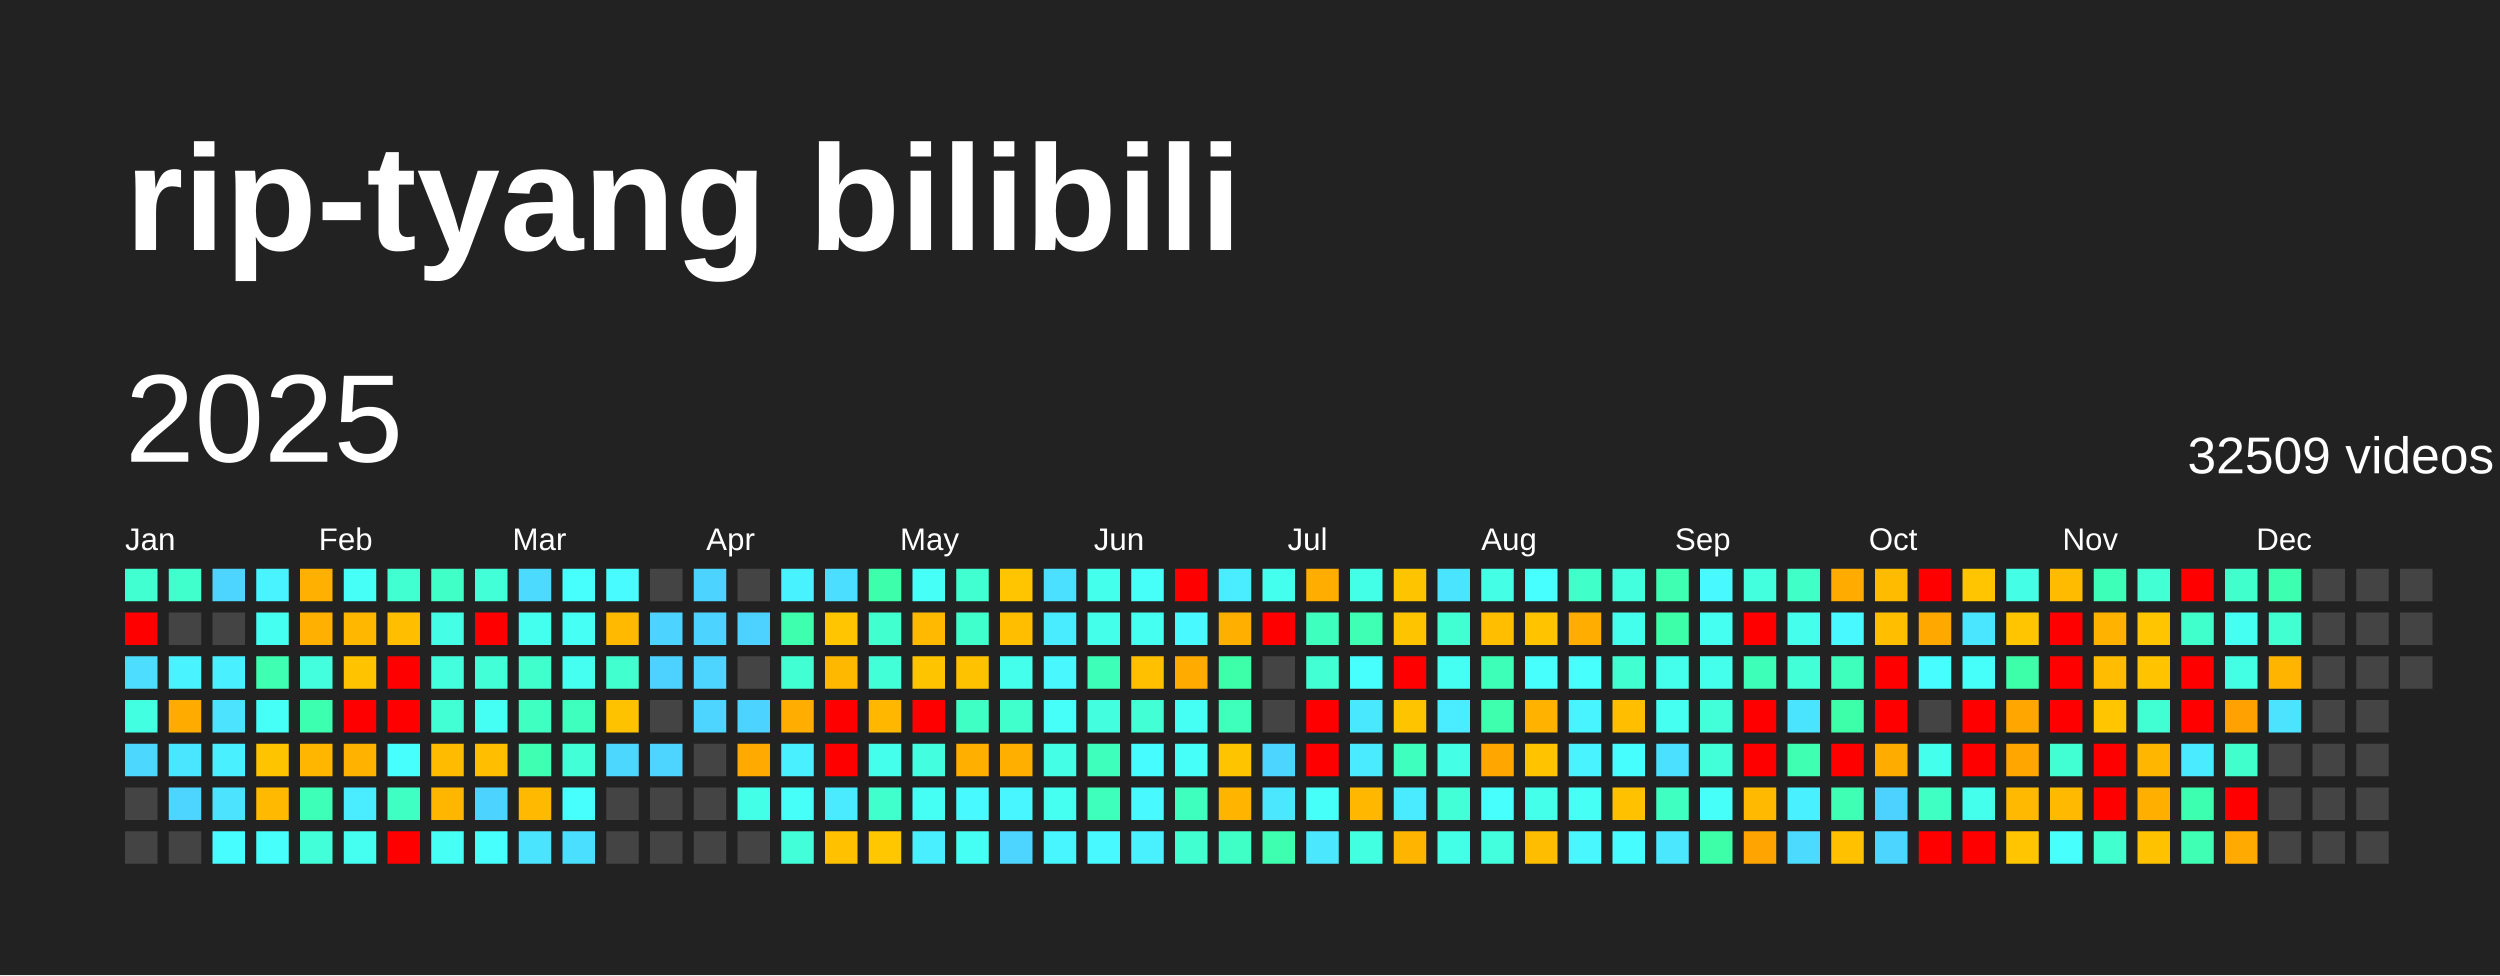
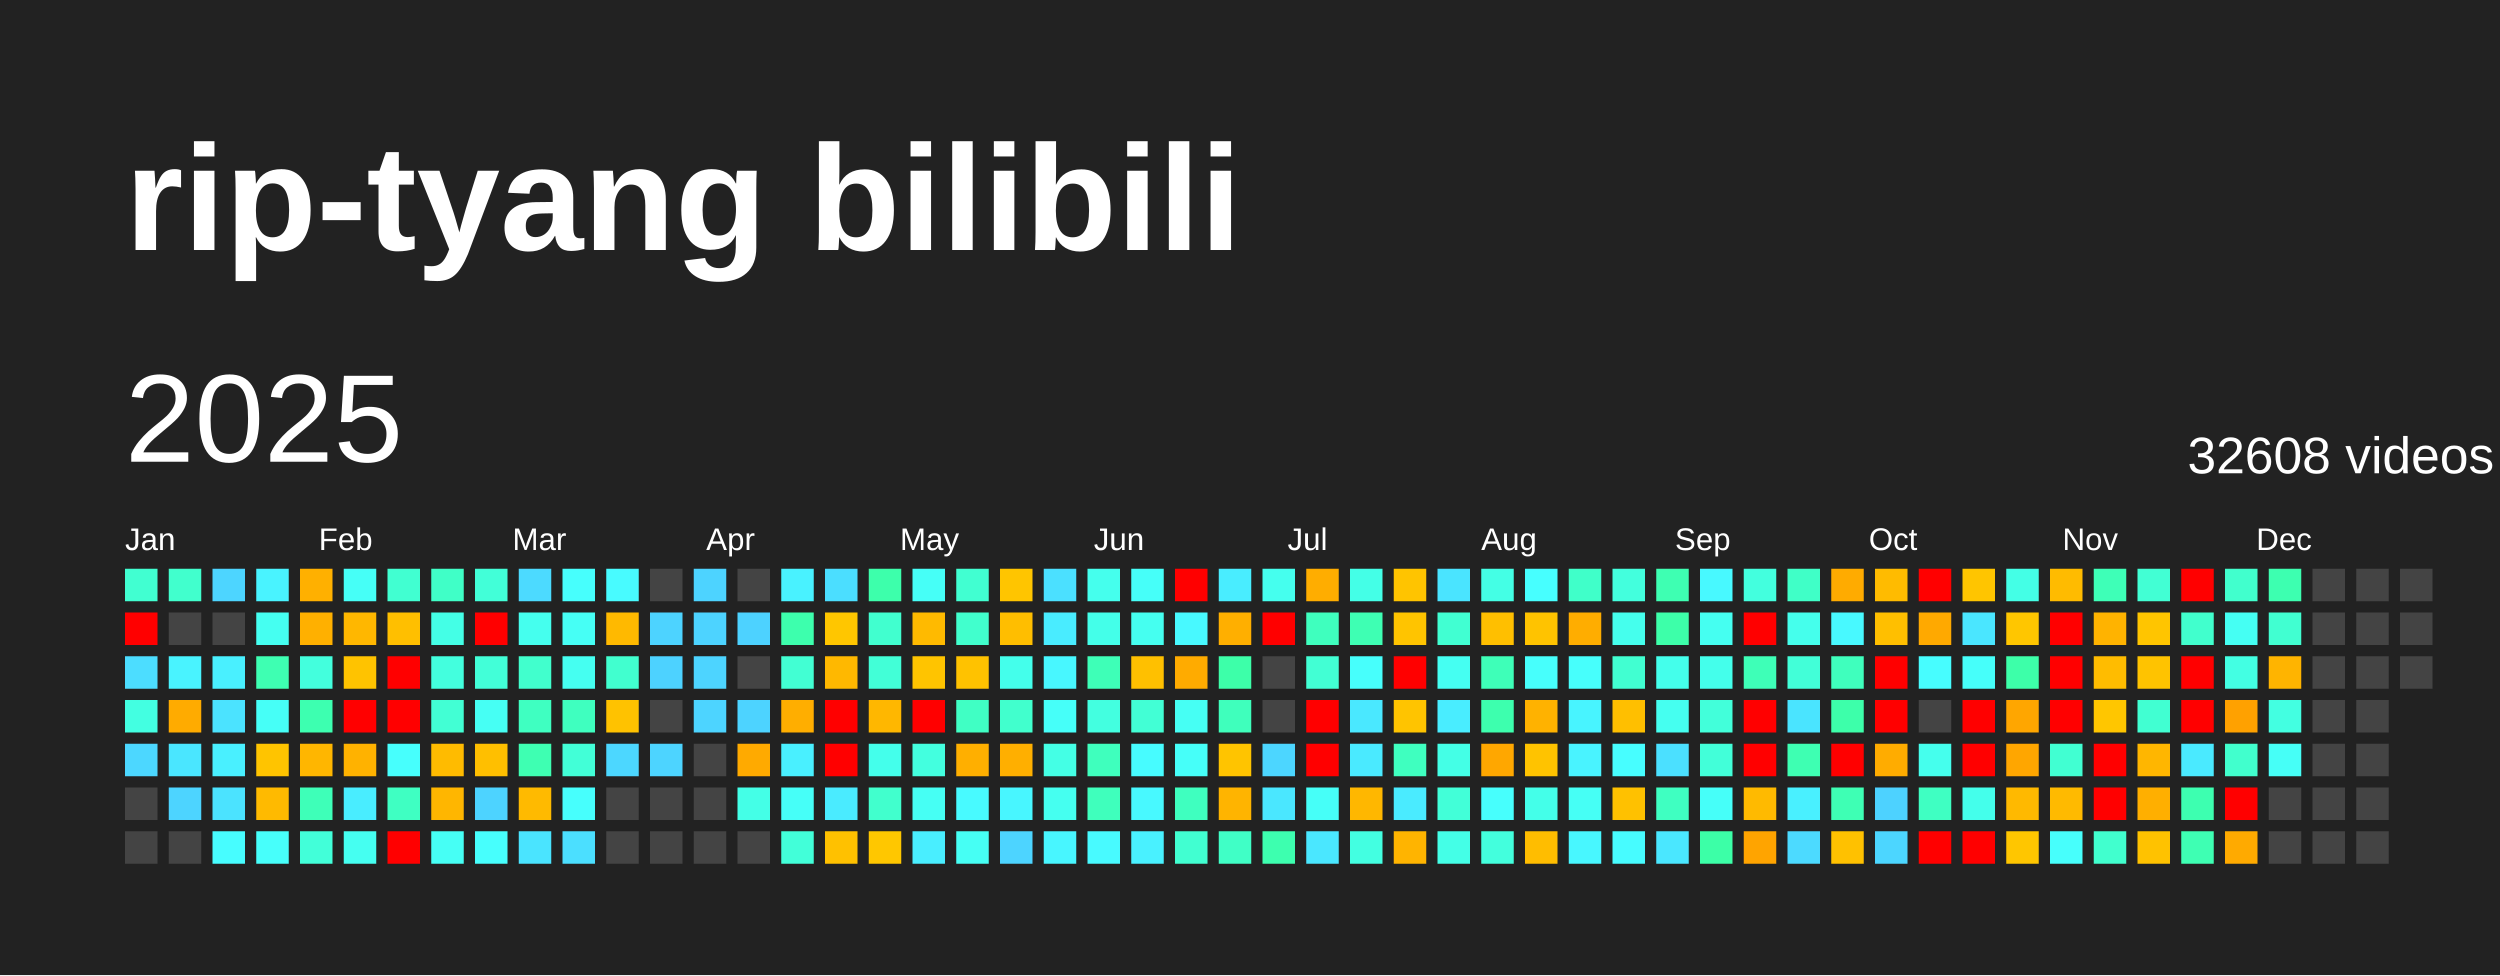
<svg xmlns="http://www.w3.org/2000/svg" baseProfile="full" height="78mm" version="1.1" viewBox="0,0,200,78" width="200mm">
  <defs />
  <rect fill="#222222" height="78" width="200" x="0" y="0" />
  <text fill="#FFFFFF" style="font-size:12px; font-family:Arial; font-weight:bold;" x="10" y="20">rip-tyang bilibili</text>
  <text dominant-baseline="hanging" fill="#FFFFFF" style="font-size:10.0px; font-family:Arial;" x="10" y="30">2025</text>
-   <text dominant-baseline="hanging" fill="#FFFFFF" style="font-size:4.125px; font-family:Arial;" x="175" y="35">32509 videos</text>
+   <text dominant-baseline="hanging" fill="#FFFFFF" style="font-size:4.125px; font-family:Arial;" x="175" y="35">32608 videos</text>
  <text fill="#FFFFFF" style="font-size:2.5px; font-family:Arial" x="10.0" y="44">Jan</text>
  <text fill="#FFFFFF" style="font-size:2.5px; font-family:Arial" x="25.5" y="44">Feb</text>
  <text fill="#FFFFFF" style="font-size:2.5px; font-family:Arial" x="41.0" y="44">Mar</text>
  <text fill="#FFFFFF" style="font-size:2.5px; font-family:Arial" x="56.5" y="44">Apr</text>
  <text fill="#FFFFFF" style="font-size:2.5px; font-family:Arial" x="72.0" y="44">May</text>
  <text fill="#FFFFFF" style="font-size:2.5px; font-family:Arial" x="87.5" y="44">Jun</text>
  <text fill="#FFFFFF" style="font-size:2.5px; font-family:Arial" x="103.0" y="44">Jul</text>
  <text fill="#FFFFFF" style="font-size:2.5px; font-family:Arial" x="118.5" y="44">Aug</text>
  <text fill="#FFFFFF" style="font-size:2.5px; font-family:Arial" x="134.0" y="44">Sep</text>
  <text fill="#FFFFFF" style="font-size:2.5px; font-family:Arial" x="149.5" y="44">Oct</text>
  <text fill="#FFFFFF" style="font-size:2.5px; font-family:Arial" x="165.0" y="44">Nov</text>
  <text fill="#FFFFFF" style="font-size:2.5px; font-family:Arial" x="180.5" y="44">Dec</text>
  <rect fill="#41ffd1" height="2.6" width="2.6" x="10.0" y="45.5" />
  <rect fill="red" height="2.6" width="2.6" x="10.0" y="49.0" />
  <rect fill="#4cddff" height="2.6" width="2.6" x="10.0" y="52.5" />
  <rect fill="#43ffe1" height="2.6" width="2.6" x="10.0" y="56.0" />
  <rect fill="#4cd7ff" height="2.6" width="2.6" x="10.0" y="59.5" />
  <rect fill="#444444" height="2.6" width="2.6" x="10.0" y="63.0" />
  <rect fill="#444444" height="2.6" width="2.6" x="10.0" y="66.5" />
  <rect fill="#41ffcd" height="2.6" width="2.6" x="13.5" y="45.5" />
  <rect fill="#444444" height="2.6" width="2.6" x="13.5" y="49.0" />
  <rect fill="#49f3ff" height="2.6" width="2.6" x="13.5" y="52.5" />
  <rect fill="#ffab00" height="2.6" width="2.6" x="13.5" y="56.0" />
  <rect fill="#4ae6ff" height="2.6" width="2.6" x="13.5" y="59.5" />
  <rect fill="#4dd4ff" height="2.6" width="2.6" x="13.5" y="63.0" />
  <rect fill="#444444" height="2.6" width="2.6" x="13.5" y="66.5" />
  <rect fill="#4dd5ff" height="2.6" width="2.6" x="17.0" y="45.5" />
  <rect fill="#444444" height="2.6" width="2.6" x="17.0" y="49.0" />
  <rect fill="#49f0ff" height="2.6" width="2.6" x="17.0" y="52.5" />
  <rect fill="#4be3ff" height="2.6" width="2.6" x="17.0" y="56.0" />
  <rect fill="#49f0ff" height="2.6" width="2.6" x="17.0" y="59.5" />
  <rect fill="#4be3ff" height="2.6" width="2.6" x="17.0" y="63.0" />
  <rect fill="#47fdff" height="2.6" width="2.6" x="17.0" y="66.5" />
  <rect fill="#49f3ff" height="2.6" width="2.6" x="20.5" y="45.5" />
  <rect fill="#45fff1" height="2.6" width="2.6" x="20.5" y="49.0" />
  <rect fill="#3effb2" height="2.6" width="2.6" x="20.5" y="52.5" />
  <rect fill="#46fff7" height="2.6" width="2.6" x="20.5" y="56.0" />
  <rect fill="#ffc400" height="2.6" width="2.6" x="20.5" y="59.5" />
  <rect fill="#ffba00" height="2.6" width="2.6" x="20.5" y="63.0" />
  <rect fill="#47fffb" height="2.6" width="2.6" x="20.5" y="66.5" />
  <rect fill="#ffb000" height="2.6" width="2.6" x="24.0" y="45.5" />
  <rect fill="#ffb000" height="2.6" width="2.6" x="24.0" y="49.0" />
  <rect fill="#43ffdd" height="2.6" width="2.6" x="24.0" y="52.5" />
  <rect fill="#3dffb0" height="2.6" width="2.6" x="24.0" y="56.0" />
  <rect fill="#ffb600" height="2.6" width="2.6" x="24.0" y="59.5" />
  <rect fill="#3effb8" height="2.6" width="2.6" x="24.0" y="63.0" />
  <rect fill="#42ffd9" height="2.6" width="2.6" x="24.0" y="66.5" />
  <rect fill="#46fff7" height="2.6" width="2.6" x="27.5" y="45.5" />
  <rect fill="#ffb700" height="2.6" width="2.6" x="27.5" y="49.0" />
  <rect fill="#ffc300" height="2.6" width="2.6" x="27.5" y="52.5" />
  <rect fill="red" height="2.6" width="2.6" x="27.5" y="56.0" />
  <rect fill="#ffb200" height="2.6" width="2.6" x="27.5" y="59.5" />
  <rect fill="#49edff" height="2.6" width="2.6" x="27.5" y="63.0" />
  <rect fill="#45fff1" height="2.6" width="2.6" x="27.5" y="66.5" />
  <rect fill="#41ffd1" height="2.6" width="2.6" x="31.0" y="45.5" />
  <rect fill="#ffbf00" height="2.6" width="2.6" x="31.0" y="49.0" />
  <rect fill="red" height="2.6" width="2.6" x="31.0" y="52.5" />
  <rect fill="red" height="2.6" width="2.6" x="31.0" y="56.0" />
  <rect fill="#47fffd" height="2.6" width="2.6" x="31.0" y="59.5" />
  <rect fill="#3fffc2" height="2.6" width="2.6" x="31.0" y="63.0" />
  <rect fill="red" height="2.6" width="2.6" x="31.0" y="66.5" />
  <rect fill="#40ffc7" height="2.6" width="2.6" x="34.5" y="45.5" />
  <rect fill="#44ffe6" height="2.6" width="2.6" x="34.5" y="49.0" />
  <rect fill="#43ffde" height="2.6" width="2.6" x="34.5" y="52.5" />
  <rect fill="#42ffd4" height="2.6" width="2.6" x="34.5" y="56.0" />
  <rect fill="#ffbb00" height="2.6" width="2.6" x="34.5" y="59.5" />
  <rect fill="#ffb600" height="2.6" width="2.6" x="34.5" y="63.0" />
  <rect fill="#46fff5" height="2.6" width="2.6" x="34.5" y="66.5" />
  <rect fill="#42ffd8" height="2.6" width="2.6" x="38.0" y="45.5" />
  <rect fill="red" height="2.6" width="2.6" x="38.0" y="49.0" />
  <rect fill="#42ffd8" height="2.6" width="2.6" x="38.0" y="52.5" />
  <rect fill="#46fff4" height="2.6" width="2.6" x="38.0" y="56.0" />
  <rect fill="#ffbf00" height="2.6" width="2.6" x="38.0" y="59.5" />
  <rect fill="#4dd3ff" height="2.6" width="2.6" x="38.0" y="63.0" />
  <rect fill="#47fffd" height="2.6" width="2.6" x="38.0" y="66.5" />
  <rect fill="#4cdaff" height="2.6" width="2.6" x="41.5" y="45.5" />
  <rect fill="#45ffee" height="2.6" width="2.6" x="41.5" y="49.0" />
  <rect fill="#41ffcd" height="2.6" width="2.6" x="41.5" y="52.5" />
  <rect fill="#3fffc1" height="2.6" width="2.6" x="41.5" y="56.0" />
  <rect fill="#3effb2" height="2.6" width="2.6" x="41.5" y="59.5" />
  <rect fill="#ffba00" height="2.6" width="2.6" x="41.5" y="63.0" />
  <rect fill="#4ae4ff" height="2.6" width="2.6" x="41.5" y="66.5" />
  <rect fill="#47fffd" height="2.6" width="2.6" x="45.0" y="45.5" />
  <rect fill="#46fff5" height="2.6" width="2.6" x="45.0" y="49.0" />
  <rect fill="#45fff1" height="2.6" width="2.6" x="45.0" y="52.5" />
  <rect fill="#3fffbf" height="2.6" width="2.6" x="45.0" y="56.0" />
  <rect fill="#42ffd7" height="2.6" width="2.6" x="45.0" y="59.5" />
  <rect fill="#47fffd" height="2.6" width="2.6" x="45.0" y="63.0" />
  <rect fill="#4bdfff" height="2.6" width="2.6" x="45.0" y="66.5" />
  <rect fill="#48fbff" height="2.6" width="2.6" x="48.5" y="45.5" />
  <rect fill="#ffb900" height="2.6" width="2.6" x="48.5" y="49.0" />
  <rect fill="#41ffcf" height="2.6" width="2.6" x="48.5" y="52.5" />
  <rect fill="#ffc200" height="2.6" width="2.6" x="48.5" y="56.0" />
  <rect fill="#4cd7ff" height="2.6" width="2.6" x="48.5" y="59.5" />
  <rect fill="#444444" height="2.6" width="2.6" x="48.5" y="63.0" />
  <rect fill="#444444" height="2.6" width="2.6" x="48.5" y="66.5" />
  <rect fill="#444444" height="2.6" width="2.6" x="52.0" y="45.5" />
  <rect fill="#4dd3ff" height="2.6" width="2.6" x="52.0" y="49.0" />
  <rect fill="#4dd2ff" height="2.6" width="2.6" x="52.0" y="52.5" />
  <rect fill="#444444" height="2.6" width="2.6" x="52.0" y="56.0" />
  <rect fill="#4dd4ff" height="2.6" width="2.6" x="52.0" y="59.5" />
  <rect fill="#444444" height="2.6" width="2.6" x="52.0" y="63.0" />
  <rect fill="#444444" height="2.6" width="2.6" x="52.0" y="66.5" />
  <rect fill="#4dd3ff" height="2.6" width="2.6" x="55.5" y="45.5" />
  <rect fill="#4dd3ff" height="2.6" width="2.6" x="55.5" y="49.0" />
  <rect fill="#4dd4ff" height="2.6" width="2.6" x="55.5" y="52.5" />
  <rect fill="#4dd4ff" height="2.6" width="2.6" x="55.5" y="56.0" />
  <rect fill="#444444" height="2.6" width="2.6" x="55.5" y="59.5" />
  <rect fill="#444444" height="2.6" width="2.6" x="55.5" y="63.0" />
  <rect fill="#444444" height="2.6" width="2.6" x="55.5" y="66.5" />
  <rect fill="#444444" height="2.6" width="2.6" x="59.0" y="45.5" />
  <rect fill="#4dd2ff" height="2.6" width="2.6" x="59.0" y="49.0" />
  <rect fill="#444444" height="2.6" width="2.6" x="59.0" y="52.5" />
  <rect fill="#4dd3ff" height="2.6" width="2.6" x="59.0" y="56.0" />
  <rect fill="#ffaa00" height="2.6" width="2.6" x="59.0" y="59.5" />
  <rect fill="#44ffe7" height="2.6" width="2.6" x="59.0" y="63.0" />
  <rect fill="#444444" height="2.6" width="2.6" x="59.0" y="66.5" />
  <rect fill="#49f2ff" height="2.6" width="2.6" x="62.5" y="45.5" />
  <rect fill="#3dffad" height="2.6" width="2.6" x="62.5" y="49.0" />
  <rect fill="#42ffd3" height="2.6" width="2.6" x="62.5" y="52.5" />
  <rect fill="#ffae00" height="2.6" width="2.6" x="62.5" y="56.0" />
  <rect fill="#49f0ff" height="2.6" width="2.6" x="62.5" y="59.5" />
  <rect fill="#46fff8" height="2.6" width="2.6" x="62.5" y="63.0" />
  <rect fill="#42ffd9" height="2.6" width="2.6" x="62.5" y="66.5" />
  <rect fill="#4bdeff" height="2.6" width="2.6" x="66.0" y="45.5" />
  <rect fill="#ffc600" height="2.6" width="2.6" x="66.0" y="49.0" />
  <rect fill="#ffb800" height="2.6" width="2.6" x="66.0" y="52.5" />
  <rect fill="red" height="2.6" width="2.6" x="66.0" y="56.0" />
  <rect fill="red" height="2.6" width="2.6" x="66.0" y="59.5" />
  <rect fill="#4aebff" height="2.6" width="2.6" x="66.0" y="63.0" />
  <rect fill="#ffc100" height="2.6" width="2.6" x="66.0" y="66.5" />
  <rect fill="#3dffab" height="2.6" width="2.6" x="69.5" y="45.5" />
  <rect fill="#41ffcf" height="2.6" width="2.6" x="69.5" y="49.0" />
  <rect fill="#42ffd7" height="2.6" width="2.6" x="69.5" y="52.5" />
  <rect fill="#ffb700" height="2.6" width="2.6" x="69.5" y="56.0" />
  <rect fill="#44ffeb" height="2.6" width="2.6" x="69.5" y="59.5" />
  <rect fill="#41ffcd" height="2.6" width="2.6" x="69.5" y="63.0" />
  <rect fill="#ffc700" height="2.6" width="2.6" x="69.5" y="66.5" />
  <rect fill="#46fff7" height="2.6" width="2.6" x="73.0" y="45.5" />
  <rect fill="#ffba00" height="2.6" width="2.6" x="73.0" y="49.0" />
  <rect fill="#ffc400" height="2.6" width="2.6" x="73.0" y="52.5" />
  <rect fill="red" height="2.6" width="2.6" x="73.0" y="56.0" />
  <rect fill="#43ffdf" height="2.6" width="2.6" x="73.0" y="59.5" />
  <rect fill="#46fff4" height="2.6" width="2.6" x="73.0" y="63.0" />
  <rect fill="#49eeff" height="2.6" width="2.6" x="73.0" y="66.5" />
  <rect fill="#41ffd1" height="2.6" width="2.6" x="76.5" y="45.5" />
  <rect fill="#41ffcd" height="2.6" width="2.6" x="76.5" y="49.0" />
  <rect fill="#ffc200" height="2.6" width="2.6" x="76.5" y="52.5" />
  <rect fill="#40ffc4" height="2.6" width="2.6" x="76.5" y="56.0" />
  <rect fill="#ffaf00" height="2.6" width="2.6" x="76.5" y="59.5" />
  <rect fill="#48faff" height="2.6" width="2.6" x="76.5" y="63.0" />
  <rect fill="#46fff4" height="2.6" width="2.6" x="76.5" y="66.5" />
  <rect fill="#ffc500" height="2.6" width="2.6" x="80.0" y="45.5" />
  <rect fill="#ffbe00" height="2.6" width="2.6" x="80.0" y="49.0" />
  <rect fill="#44ffeb" height="2.6" width="2.6" x="80.0" y="52.5" />
  <rect fill="#41ffcd" height="2.6" width="2.6" x="80.0" y="56.0" />
  <rect fill="#ffaf00" height="2.6" width="2.6" x="80.0" y="59.5" />
  <rect fill="#48f6ff" height="2.6" width="2.6" x="80.0" y="63.0" />
  <rect fill="#4dd4ff" height="2.6" width="2.6" x="80.0" y="66.5" />
  <rect fill="#4be0ff" height="2.6" width="2.6" x="83.5" y="45.5" />
  <rect fill="#49ecff" height="2.6" width="2.6" x="83.5" y="49.0" />
  <rect fill="#48f7ff" height="2.6" width="2.6" x="83.5" y="52.5" />
  <rect fill="#46fff9" height="2.6" width="2.6" x="83.5" y="56.0" />
  <rect fill="#44ffe5" height="2.6" width="2.6" x="83.5" y="59.5" />
  <rect fill="#45fff0" height="2.6" width="2.6" x="83.5" y="63.0" />
  <rect fill="#48f6ff" height="2.6" width="2.6" x="83.5" y="66.5" />
  <rect fill="#45ffed" height="2.6" width="2.6" x="87.0" y="45.5" />
  <rect fill="#44ffe9" height="2.6" width="2.6" x="87.0" y="49.0" />
  <rect fill="#3effb7" height="2.6" width="2.6" x="87.0" y="52.5" />
  <rect fill="#43ffe0" height="2.6" width="2.6" x="87.0" y="56.0" />
  <rect fill="#3fffbd" height="2.6" width="2.6" x="87.0" y="59.5" />
  <rect fill="#3fffbc" height="2.6" width="2.6" x="87.0" y="63.0" />
  <rect fill="#48faff" height="2.6" width="2.6" x="87.0" y="66.5" />
  <rect fill="#46fff9" height="2.6" width="2.6" x="90.5" y="45.5" />
  <rect fill="#45fff0" height="2.6" width="2.6" x="90.5" y="49.0" />
  <rect fill="#ffc000" height="2.6" width="2.6" x="90.5" y="52.5" />
  <rect fill="#42ffd5" height="2.6" width="2.6" x="90.5" y="56.0" />
  <rect fill="#47fcff" height="2.6" width="2.6" x="90.5" y="59.5" />
  <rect fill="#48f9ff" height="2.6" width="2.6" x="90.5" y="63.0" />
  <rect fill="#49f1ff" height="2.6" width="2.6" x="90.5" y="66.5" />
  <rect fill="red" height="2.6" width="2.6" x="94.0" y="45.5" />
  <rect fill="#48f9ff" height="2.6" width="2.6" x="94.0" y="49.0" />
  <rect fill="#ffab00" height="2.6" width="2.6" x="94.0" y="52.5" />
  <rect fill="#46fff4" height="2.6" width="2.6" x="94.0" y="56.0" />
  <rect fill="#46fff9" height="2.6" width="2.6" x="94.0" y="59.5" />
  <rect fill="#3fffbf" height="2.6" width="2.6" x="94.0" y="63.0" />
  <rect fill="#41ffd1" height="2.6" width="2.6" x="94.0" y="66.5" />
  <rect fill="#49edff" height="2.6" width="2.6" x="97.5" y="45.5" />
  <rect fill="#ffaf00" height="2.6" width="2.6" x="97.5" y="49.0" />
  <rect fill="#3dffa9" height="2.6" width="2.6" x="97.5" y="52.5" />
  <rect fill="#3fffbc" height="2.6" width="2.6" x="97.5" y="56.0" />
  <rect fill="#ffc400" height="2.6" width="2.6" x="97.5" y="59.5" />
  <rect fill="#ffb400" height="2.6" width="2.6" x="97.5" y="63.0" />
  <rect fill="#40ffc6" height="2.6" width="2.6" x="97.5" y="66.5" />
  <rect fill="#45ffee" height="2.6" width="2.6" x="101.0" y="45.5" />
  <rect fill="red" height="2.6" width="2.6" x="101.0" y="49.0" />
  <rect fill="#444444" height="2.6" width="2.6" x="101.0" y="52.5" />
  <rect fill="#444444" height="2.6" width="2.6" x="101.0" y="56.0" />
  <rect fill="#4cd6ff" height="2.6" width="2.6" x="101.0" y="59.5" />
  <rect fill="#4ae7ff" height="2.6" width="2.6" x="101.0" y="63.0" />
  <rect fill="#3dffaf" height="2.6" width="2.6" x="101.0" y="66.5" />
  <rect fill="#ffad00" height="2.6" width="2.6" x="104.5" y="45.5" />
  <rect fill="#3fffbe" height="2.6" width="2.6" x="104.5" y="49.0" />
  <rect fill="#42ffd4" height="2.6" width="2.6" x="104.5" y="52.5" />
  <rect fill="red" height="2.6" width="2.6" x="104.5" y="56.0" />
  <rect fill="red" height="2.6" width="2.6" x="104.5" y="59.5" />
  <rect fill="#46fff8" height="2.6" width="2.6" x="104.5" y="63.0" />
  <rect fill="#4ae7ff" height="2.6" width="2.6" x="104.5" y="66.5" />
  <rect fill="#44ffe7" height="2.6" width="2.6" x="108.0" y="45.5" />
  <rect fill="#3effb3" height="2.6" width="2.6" x="108.0" y="49.0" />
  <rect fill="#47fffc" height="2.6" width="2.6" x="108.0" y="52.5" />
  <rect fill="#4ae8ff" height="2.6" width="2.6" x="108.0" y="56.0" />
  <rect fill="#4aeaff" height="2.6" width="2.6" x="108.0" y="59.5" />
  <rect fill="#ffb700" height="2.6" width="2.6" x="108.0" y="63.0" />
  <rect fill="#43ffe1" height="2.6" width="2.6" x="108.0" y="66.5" />
  <rect fill="#ffc400" height="2.6" width="2.6" x="111.5" y="45.5" />
  <rect fill="#ffc400" height="2.6" width="2.6" x="111.5" y="49.0" />
  <rect fill="red" height="2.6" width="2.6" x="111.5" y="52.5" />
  <rect fill="#ffc400" height="2.6" width="2.6" x="111.5" y="56.0" />
  <rect fill="#3fffbf" height="2.6" width="2.6" x="111.5" y="59.5" />
  <rect fill="#4aebff" height="2.6" width="2.6" x="111.5" y="63.0" />
  <rect fill="#ffb400" height="2.6" width="2.6" x="111.5" y="66.5" />
  <rect fill="#4ae4ff" height="2.6" width="2.6" x="115.0" y="45.5" />
  <rect fill="#41ffd2" height="2.6" width="2.6" x="115.0" y="49.0" />
  <rect fill="#45fff2" height="2.6" width="2.6" x="115.0" y="52.5" />
  <rect fill="#49edff" height="2.6" width="2.6" x="115.0" y="56.0" />
  <rect fill="#44ffe6" height="2.6" width="2.6" x="115.0" y="59.5" />
  <rect fill="#42ffd8" height="2.6" width="2.6" x="115.0" y="63.0" />
  <rect fill="#44ffe7" height="2.6" width="2.6" x="115.0" y="66.5" />
  <rect fill="#44ffe5" height="2.6" width="2.6" x="118.5" y="45.5" />
  <rect fill="#ffbf00" height="2.6" width="2.6" x="118.5" y="49.0" />
  <rect fill="#3effb8" height="2.6" width="2.6" x="118.5" y="52.5" />
  <rect fill="#3dffae" height="2.6" width="2.6" x="118.5" y="56.0" />
  <rect fill="#ffa700" height="2.6" width="2.6" x="118.5" y="59.5" />
  <rect fill="#47fffd" height="2.6" width="2.6" x="118.5" y="63.0" />
  <rect fill="#43ffdd" height="2.6" width="2.6" x="118.5" y="66.5" />
  <rect fill="#47ffff" height="2.6" width="2.6" x="122.0" y="45.5" />
  <rect fill="#ffc300" height="2.6" width="2.6" x="122.0" y="49.0" />
  <rect fill="#47fffc" height="2.6" width="2.6" x="122.0" y="52.5" />
  <rect fill="#ffb200" height="2.6" width="2.6" x="122.0" y="56.0" />
  <rect fill="#ffc300" height="2.6" width="2.6" x="122.0" y="59.5" />
  <rect fill="#44ffe9" height="2.6" width="2.6" x="122.0" y="63.0" />
  <rect fill="#ffbd00" height="2.6" width="2.6" x="122.0" y="66.5" />
  <rect fill="#40ffc9" height="2.6" width="2.6" x="125.5" y="45.5" />
  <rect fill="#ffad00" height="2.6" width="2.6" x="125.5" y="49.0" />
  <rect fill="#47fffc" height="2.6" width="2.6" x="125.5" y="52.5" />
  <rect fill="#48f4ff" height="2.6" width="2.6" x="125.5" y="56.0" />
  <rect fill="#49f3ff" height="2.6" width="2.6" x="125.5" y="59.5" />
  <rect fill="#46fff5" height="2.6" width="2.6" x="125.5" y="63.0" />
  <rect fill="#48f7ff" height="2.6" width="2.6" x="125.5" y="66.5" />
  <rect fill="#43ffdd" height="2.6" width="2.6" x="129.0" y="45.5" />
  <rect fill="#45ffed" height="2.6" width="2.6" x="129.0" y="49.0" />
  <rect fill="#41ffd1" height="2.6" width="2.6" x="129.0" y="52.5" />
  <rect fill="#ffbf00" height="2.6" width="2.6" x="129.0" y="56.0" />
  <rect fill="#47feff" height="2.6" width="2.6" x="129.0" y="59.5" />
  <rect fill="#ffc100" height="2.6" width="2.6" x="129.0" y="63.0" />
  <rect fill="#47fcff" height="2.6" width="2.6" x="129.0" y="66.5" />
  <rect fill="#3effb2" height="2.6" width="2.6" x="132.5" y="45.5" />
  <rect fill="#3dffa9" height="2.6" width="2.6" x="132.5" y="49.0" />
  <rect fill="#44ffeb" height="2.6" width="2.6" x="132.5" y="52.5" />
  <rect fill="#45fff0" height="2.6" width="2.6" x="132.5" y="56.0" />
  <rect fill="#4be0ff" height="2.6" width="2.6" x="132.5" y="59.5" />
  <rect fill="#3fffc1" height="2.6" width="2.6" x="132.5" y="63.0" />
  <rect fill="#4ae7ff" height="2.6" width="2.6" x="132.5" y="66.5" />
  <rect fill="#48f9ff" height="2.6" width="2.6" x="136.0" y="45.5" />
  <rect fill="#45fff1" height="2.6" width="2.6" x="136.0" y="49.0" />
  <rect fill="#44ffeb" height="2.6" width="2.6" x="136.0" y="52.5" />
  <rect fill="#42ffda" height="2.6" width="2.6" x="136.0" y="56.0" />
  <rect fill="#42ffd9" height="2.6" width="2.6" x="136.0" y="59.5" />
  <rect fill="#46fff9" height="2.6" width="2.6" x="136.0" y="63.0" />
  <rect fill="#3cffa7" height="2.6" width="2.6" x="136.0" y="66.5" />
  <rect fill="#43ffde" height="2.6" width="2.6" x="139.5" y="45.5" />
  <rect fill="red" height="2.6" width="2.6" x="139.5" y="49.0" />
  <rect fill="#3effb7" height="2.6" width="2.6" x="139.5" y="52.5" />
  <rect fill="red" height="2.6" width="2.6" x="139.5" y="56.0" />
  <rect fill="red" height="2.6" width="2.6" x="139.5" y="59.5" />
  <rect fill="#ffba00" height="2.6" width="2.6" x="139.5" y="63.0" />
  <rect fill="#ffa400" height="2.6" width="2.6" x="139.5" y="66.5" />
  <rect fill="#40ffc7" height="2.6" width="2.6" x="143.0" y="45.5" />
  <rect fill="#45ffec" height="2.6" width="2.6" x="143.0" y="49.0" />
  <rect fill="#42ffd8" height="2.6" width="2.6" x="143.0" y="52.5" />
  <rect fill="#4ae4ff" height="2.6" width="2.6" x="143.0" y="56.0" />
  <rect fill="#3effb2" height="2.6" width="2.6" x="143.0" y="59.5" />
  <rect fill="#49f0ff" height="2.6" width="2.6" x="143.0" y="63.0" />
  <rect fill="#4cdaff" height="2.6" width="2.6" x="143.0" y="66.5" />
  <rect fill="#ffab00" height="2.6" width="2.6" x="146.5" y="45.5" />
  <rect fill="#48f9ff" height="2.6" width="2.6" x="146.5" y="49.0" />
  <rect fill="#3fffbd" height="2.6" width="2.6" x="146.5" y="52.5" />
  <rect fill="#3dffaa" height="2.6" width="2.6" x="146.5" y="56.0" />
  <rect fill="red" height="2.6" width="2.6" x="146.5" y="59.5" />
  <rect fill="#3effb4" height="2.6" width="2.6" x="146.5" y="63.0" />
  <rect fill="#ffc100" height="2.6" width="2.6" x="146.5" y="66.5" />
  <rect fill="#ffbb00" height="2.6" width="2.6" x="150.0" y="45.5" />
  <rect fill="#ffbf00" height="2.6" width="2.6" x="150.0" y="49.0" />
  <rect fill="red" height="2.6" width="2.6" x="150.0" y="52.5" />
  <rect fill="red" height="2.6" width="2.6" x="150.0" y="56.0" />
  <rect fill="#ffac00" height="2.6" width="2.6" x="150.0" y="59.5" />
  <rect fill="#4dd2ff" height="2.6" width="2.6" x="150.0" y="63.0" />
  <rect fill="#4cd6ff" height="2.6" width="2.6" x="150.0" y="66.5" />
  <rect fill="red" height="2.6" width="2.6" x="153.5" y="45.5" />
  <rect fill="#ffa900" height="2.6" width="2.6" x="153.5" y="49.0" />
  <rect fill="#47fdff" height="2.6" width="2.6" x="153.5" y="52.5" />
  <rect fill="#444444" height="2.6" width="2.6" x="153.5" y="56.0" />
  <rect fill="#45ffed" height="2.6" width="2.6" x="153.5" y="59.5" />
  <rect fill="#3fffc2" height="2.6" width="2.6" x="153.5" y="63.0" />
  <rect fill="red" height="2.6" width="2.6" x="153.5" y="66.5" />
  <rect fill="#ffc500" height="2.6" width="2.6" x="157.0" y="45.5" />
  <rect fill="#4ae6ff" height="2.6" width="2.6" x="157.0" y="49.0" />
  <rect fill="#46fffa" height="2.6" width="2.6" x="157.0" y="52.5" />
  <rect fill="red" height="2.6" width="2.6" x="157.0" y="56.0" />
  <rect fill="red" height="2.6" width="2.6" x="157.0" y="59.5" />
  <rect fill="#44ffeb" height="2.6" width="2.6" x="157.0" y="63.0" />
  <rect fill="red" height="2.6" width="2.6" x="157.0" y="66.5" />
  <rect fill="#44ffe6" height="2.6" width="2.6" x="160.5" y="45.5" />
  <rect fill="#ffc600" height="2.6" width="2.6" x="160.5" y="49.0" />
  <rect fill="#3dffa9" height="2.6" width="2.6" x="160.5" y="52.5" />
  <rect fill="#ffa600" height="2.6" width="2.6" x="160.5" y="56.0" />
  <rect fill="#ffa600" height="2.6" width="2.6" x="160.5" y="59.5" />
  <rect fill="#ffb900" height="2.6" width="2.6" x="160.5" y="63.0" />
  <rect fill="#ffc600" height="2.6" width="2.6" x="160.5" y="66.5" />
  <rect fill="#ffbb00" height="2.6" width="2.6" x="164.0" y="45.5" />
  <rect fill="red" height="2.6" width="2.6" x="164.0" y="49.0" />
  <rect fill="red" height="2.6" width="2.6" x="164.0" y="52.5" />
  <rect fill="red" height="2.6" width="2.6" x="164.0" y="56.0" />
  <rect fill="#41ffd2" height="2.6" width="2.6" x="164.0" y="59.5" />
  <rect fill="#ffba00" height="2.6" width="2.6" x="164.0" y="63.0" />
  <rect fill="#47fffc" height="2.6" width="2.6" x="164.0" y="66.5" />
  <rect fill="#3effb7" height="2.6" width="2.6" x="167.5" y="45.5" />
  <rect fill="#ffb300" height="2.6" width="2.6" x="167.5" y="49.0" />
  <rect fill="#ffbc00" height="2.6" width="2.6" x="167.5" y="52.5" />
  <rect fill="#ffc600" height="2.6" width="2.6" x="167.5" y="56.0" />
  <rect fill="red" height="2.6" width="2.6" x="167.5" y="59.5" />
  <rect fill="red" height="2.6" width="2.6" x="167.5" y="63.0" />
  <rect fill="#41ffce" height="2.6" width="2.6" x="167.5" y="66.5" />
  <rect fill="#42ffd4" height="2.6" width="2.6" x="171.0" y="45.5" />
  <rect fill="#ffc500" height="2.6" width="2.6" x="171.0" y="49.0" />
  <rect fill="#ffc300" height="2.6" width="2.6" x="171.0" y="52.5" />
  <rect fill="#41ffd2" height="2.6" width="2.6" x="171.0" y="56.0" />
  <rect fill="#ffb600" height="2.6" width="2.6" x="171.0" y="59.5" />
  <rect fill="#ffaf00" height="2.6" width="2.6" x="171.0" y="63.0" />
  <rect fill="#ffc200" height="2.6" width="2.6" x="171.0" y="66.5" />
  <rect fill="red" height="2.6" width="2.6" x="174.5" y="45.5" />
  <rect fill="#41ffcd" height="2.6" width="2.6" x="174.5" y="49.0" />
  <rect fill="red" height="2.6" width="2.6" x="174.5" y="52.5" />
  <rect fill="red" height="2.6" width="2.6" x="174.5" y="56.0" />
  <rect fill="#4aeaff" height="2.6" width="2.6" x="174.5" y="59.5" />
  <rect fill="#3dffb0" height="2.6" width="2.6" x="174.5" y="63.0" />
  <rect fill="#3effb3" height="2.6" width="2.6" x="174.5" y="66.5" />
  <rect fill="#41ffcd" height="2.6" width="2.6" x="178.0" y="45.5" />
  <rect fill="#45fff3" height="2.6" width="2.6" x="178.0" y="49.0" />
  <rect fill="#43ffe3" height="2.6" width="2.6" x="178.0" y="52.5" />
  <rect fill="#ffa100" height="2.6" width="2.6" x="178.0" y="56.0" />
  <rect fill="#41ffcd" height="2.6" width="2.6" x="178.0" y="59.5" />
  <rect fill="red" height="2.6" width="2.6" x="178.0" y="63.0" />
  <rect fill="#ffaa00" height="2.6" width="2.6" x="178.0" y="66.5" />
  <rect fill="#3dffb0" height="2.6" width="2.6" x="181.5" y="45.5" />
  <rect fill="#41ffd1" height="2.6" width="2.6" x="181.5" y="49.0" />
  <rect fill="#ffb400" height="2.6" width="2.6" x="181.5" y="52.5" />
-   <rect fill="#4be3ff" height="2.6" width="2.6" x="181.5" y="56.0" />
-   <rect fill="#444444" height="2.6" width="2.6" x="181.5" y="59.5" />
+   <rect fill="#43ffe1" height="2.6" width="2.6" x="181.5" y="56.0" />
+   <rect fill="#46fff7" height="2.6" width="2.6" x="181.5" y="59.5" />
  <rect fill="#444444" height="2.6" width="2.6" x="181.5" y="63.0" />
  <rect fill="#444444" height="2.6" width="2.6" x="181.5" y="66.5" />
  <rect fill="#444444" height="2.6" width="2.6" x="185.0" y="45.5" />
  <rect fill="#444444" height="2.6" width="2.6" x="185.0" y="49.0" />
  <rect fill="#444444" height="2.6" width="2.6" x="185.0" y="52.5" />
  <rect fill="#444444" height="2.6" width="2.6" x="185.0" y="56.0" />
  <rect fill="#444444" height="2.6" width="2.6" x="185.0" y="59.5" />
  <rect fill="#444444" height="2.6" width="2.6" x="185.0" y="63.0" />
  <rect fill="#444444" height="2.6" width="2.6" x="185.0" y="66.5" />
  <rect fill="#444444" height="2.6" width="2.6" x="188.5" y="45.5" />
  <rect fill="#444444" height="2.6" width="2.6" x="188.5" y="49.0" />
  <rect fill="#444444" height="2.6" width="2.6" x="188.5" y="52.5" />
  <rect fill="#444444" height="2.6" width="2.6" x="188.5" y="56.0" />
  <rect fill="#444444" height="2.6" width="2.6" x="188.5" y="59.5" />
  <rect fill="#444444" height="2.6" width="2.6" x="188.5" y="63.0" />
  <rect fill="#444444" height="2.6" width="2.6" x="188.5" y="66.5" />
  <rect fill="#444444" height="2.6" width="2.6" x="192.0" y="45.5" />
  <rect fill="#444444" height="2.6" width="2.6" x="192.0" y="49.0" />
  <rect fill="#444444" height="2.6" width="2.6" x="192.0" y="52.5" />
</svg>
